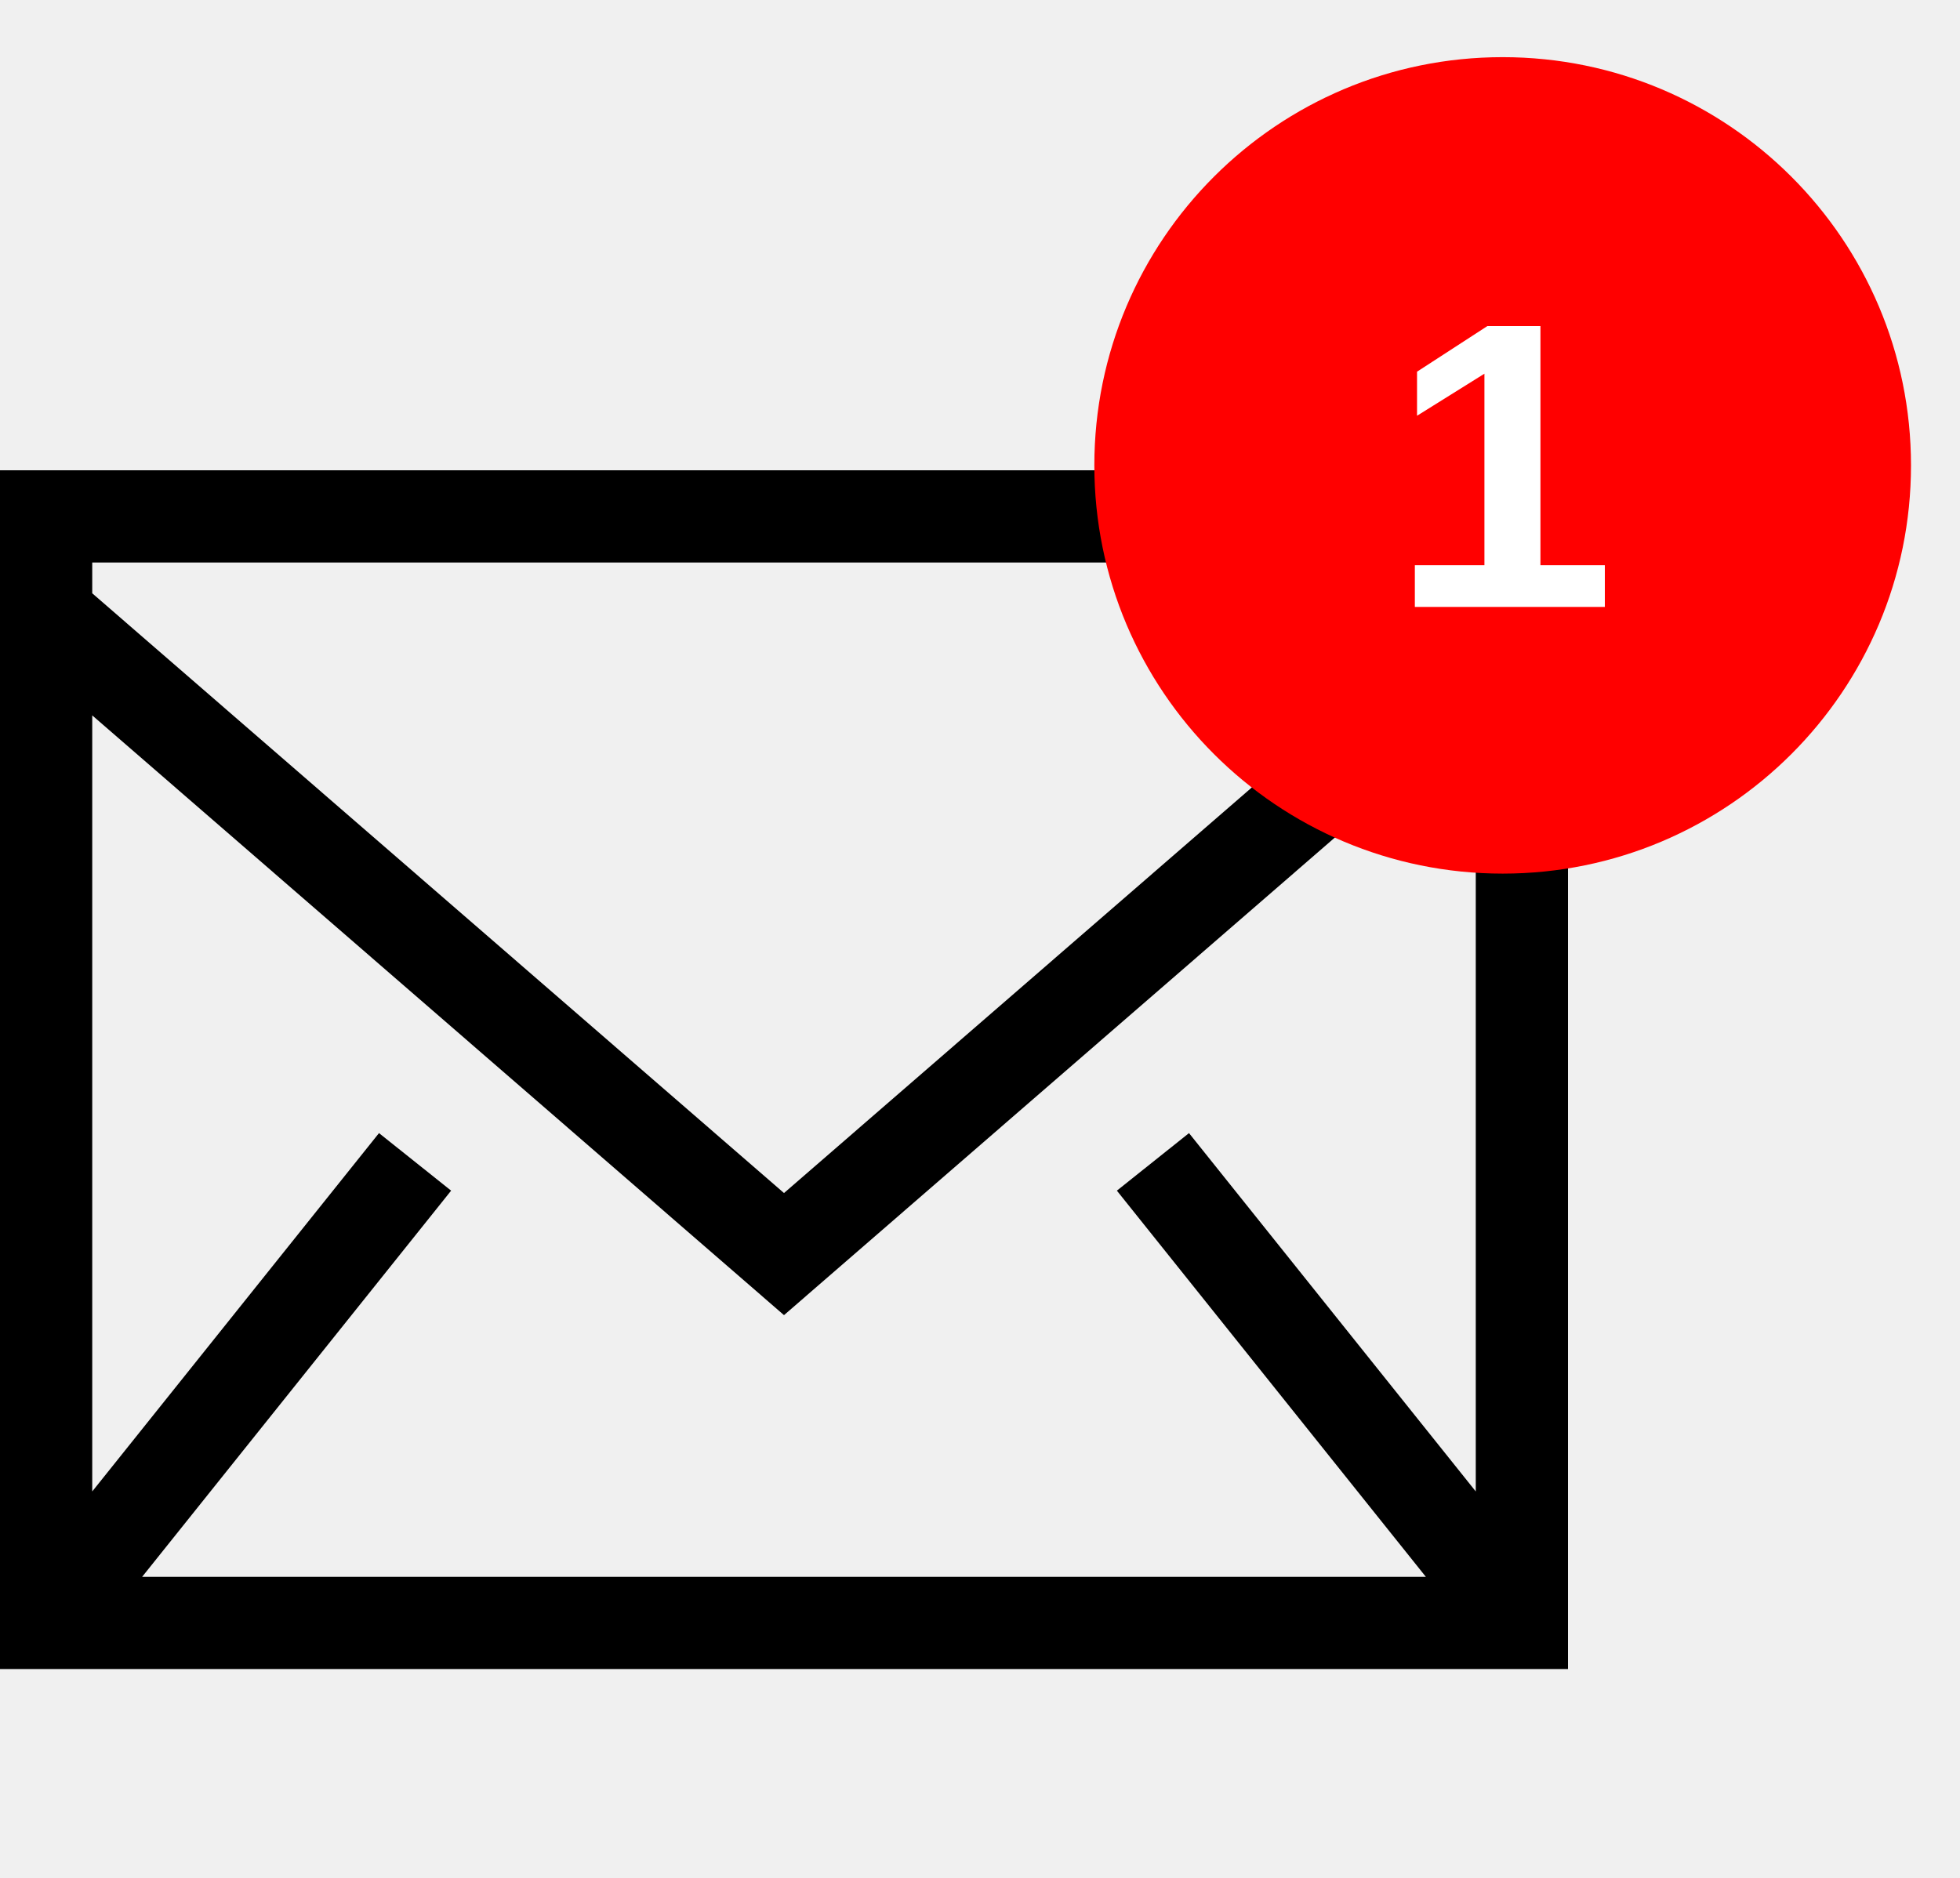
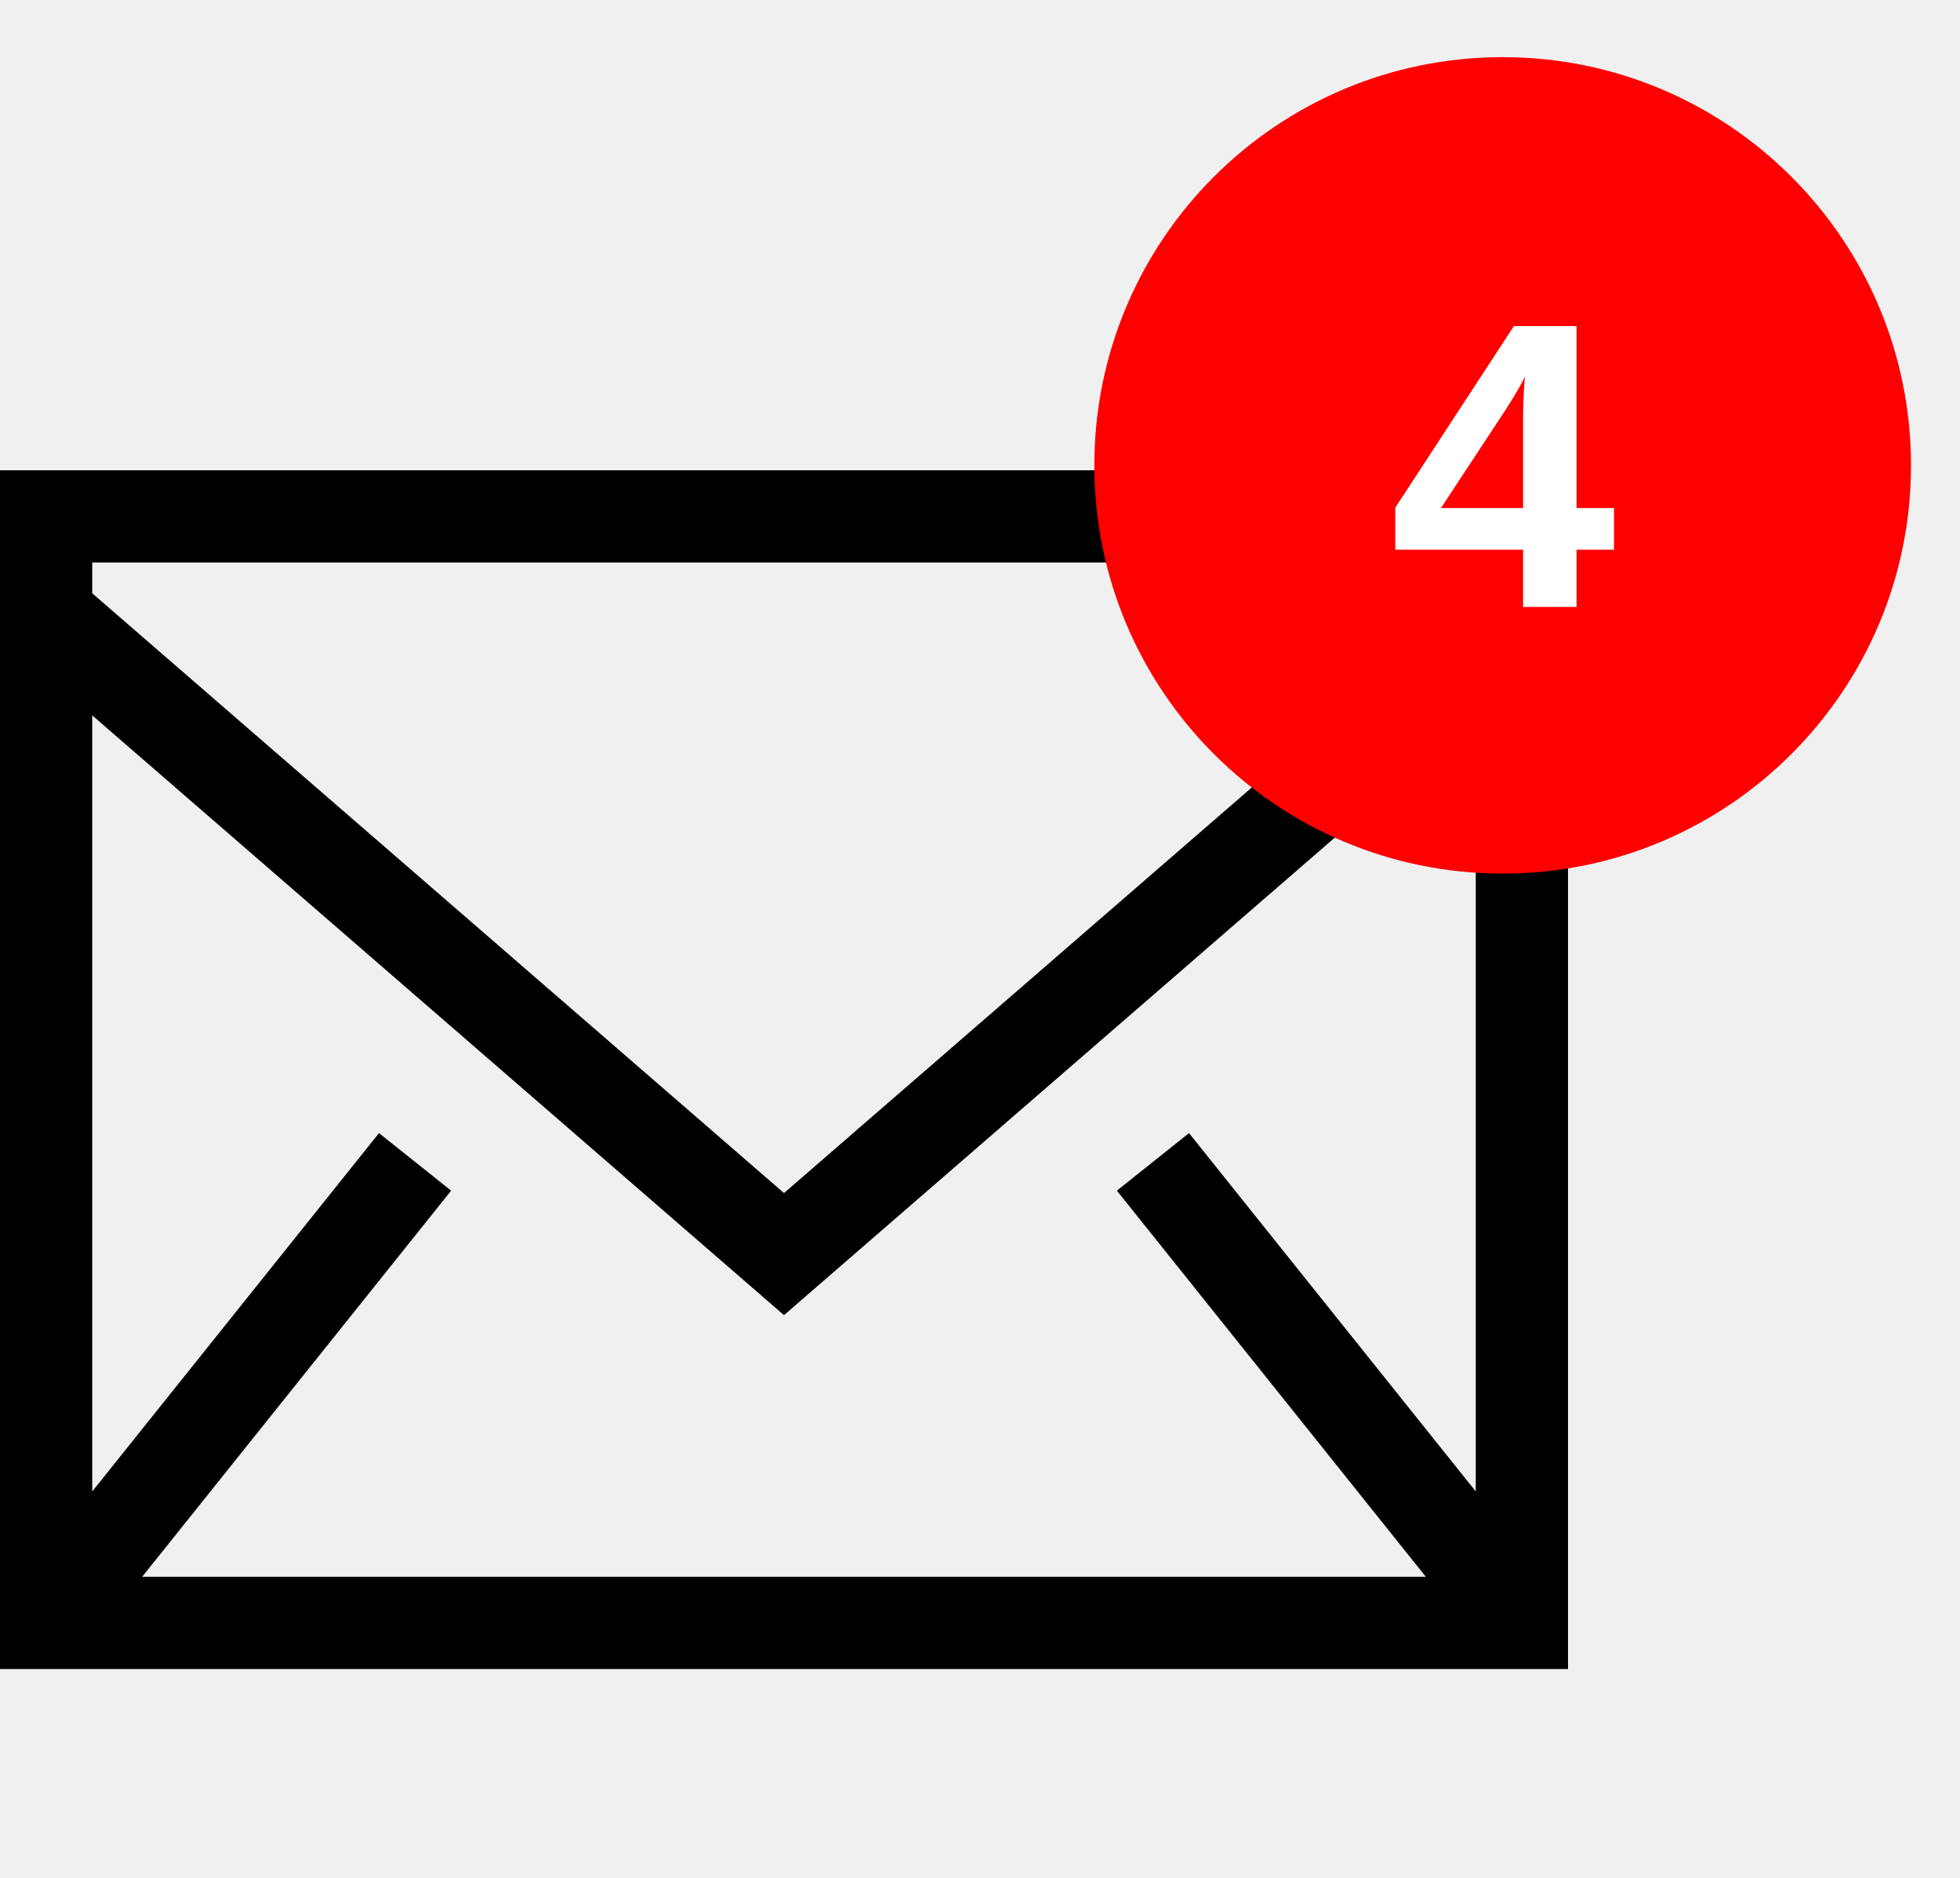
<svg xmlns="http://www.w3.org/2000/svg" fill="#000000" viewBox="0 -350 2400 2300" class="health-symbol">
  <g stroke-width="0" />
  <g stroke-linecap="round" stroke-linejoin="round" />
  <g>
    <path d="M0 1694.235h1920V226H0v1468.235ZM112.941 376.664V338.94H1807.06v37.723L960 1111.233l-847.059-734.57ZM1807.06 526.198v950.513l-351.134-438.89-88.32 70.475 378.353 472.998H174.042l378.353-472.998-88.32-70.475-351.134 438.89V526.198L960 1260.768l847.059-734.57Z" fill-rule="evenodd" />
    <circle cx="1840" cy="220" r="500" fill="red" />
-     <text x="1840" y="220" font-family="Arial, Helvetica, sans-serif" font-size="500" font-weight="bold" text-anchor="middle" dominant-baseline="central" fill="#fff">1</text>
+     <text x="1840" y="220" font-family="Arial, Helvetica, sans-serif" font-size="500" font-weight="bold" text-anchor="middle" dominant-baseline="central" fill="#fff">4</text>
  </g>
</svg>
